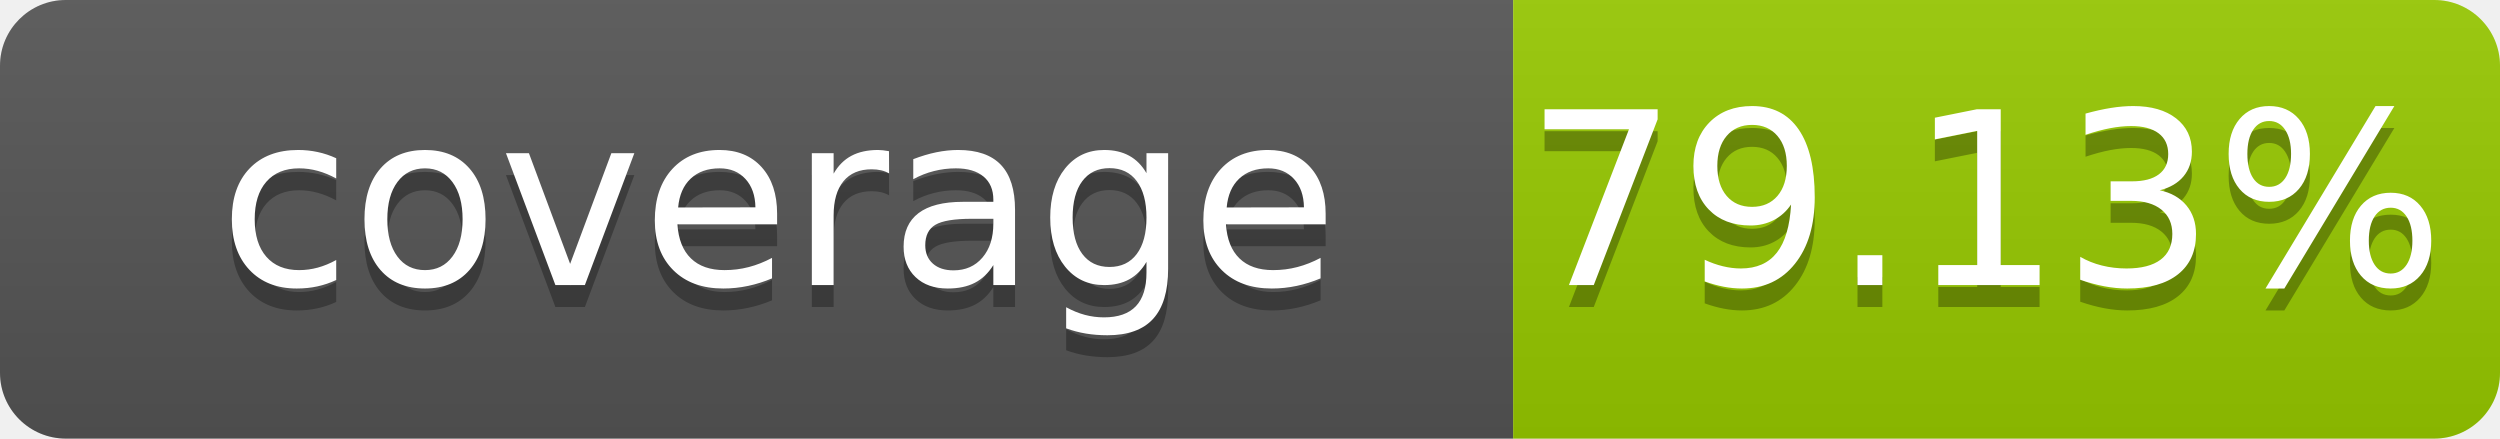
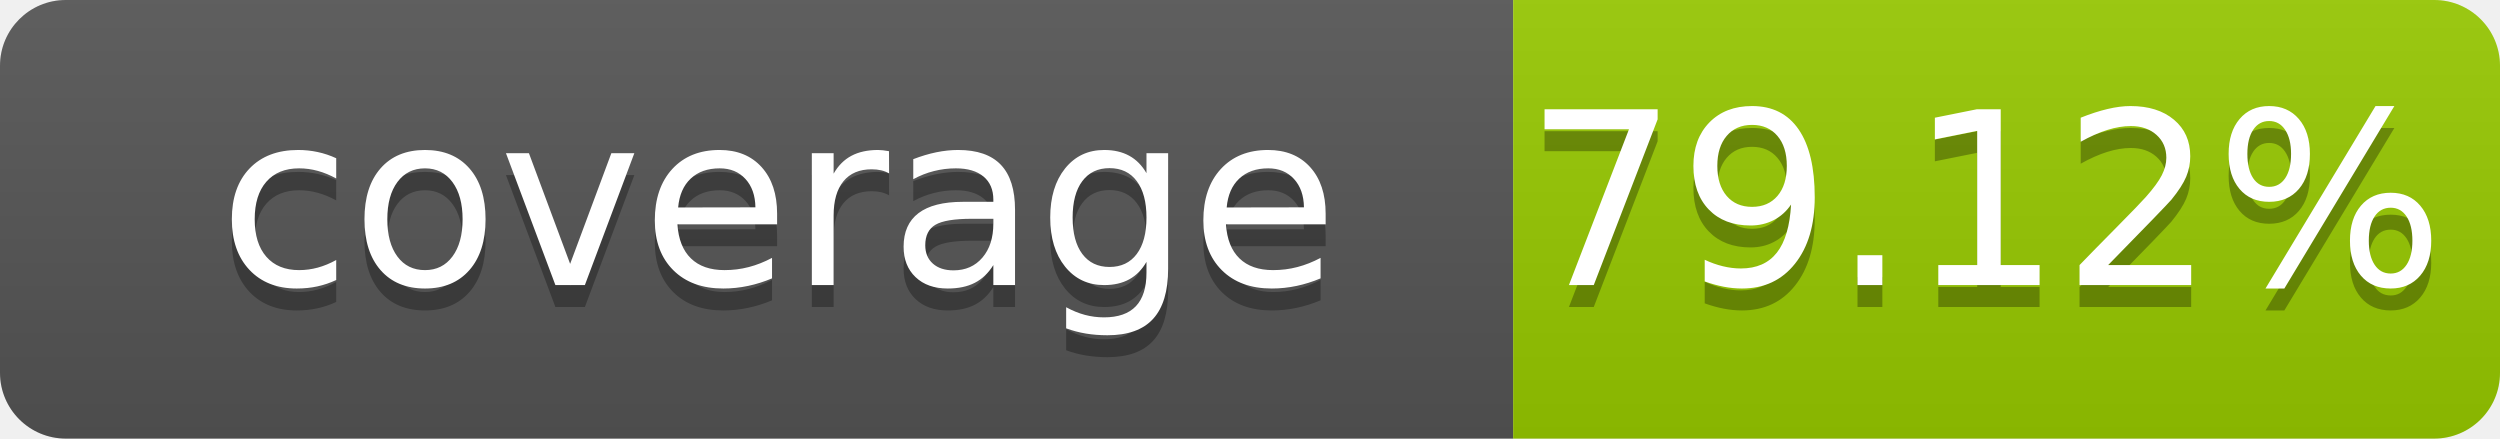
- <svg xmlns="http://www.w3.org/2000/svg" width="114" height="20" role="img" aria-label="coverage: 79.13%">
+ <svg xmlns="http://www.w3.org/2000/svg" width="114" height="20" role="img" aria-label="coverage: 79.12%">
  <linearGradient id="s" x2="0" y2="100%">
    <stop offset="0" stop-color="#bbb" stop-opacity=".1" />
    <stop offset="1" stop-opacity=".1" />
  </linearGradient>
  <clipPath id="r">
    <rect width="114" height="20" rx="3" fill="#fff" />
  </clipPath>
  <g clip-path="url(#r)">
    <rect width="69" height="20" fill="#555" />
    <rect x="69" width="45" height="20" fill="#97ca00" />
    <rect width="114" height="20" fill="url(#s)" />
  </g>
  <g fill="#fff" text-anchor="middle" font-family="Verdana,Geneva,DejaVu Sans,sans-serif" font-size="110" text-rendering="geometricPrecision">
    <text x="355" y="140" transform="scale(.1)" fill="#010101" fill-opacity=".3">coverage</text>
    <text x="355" y="130" transform="scale(.1)">coverage</text>
-     <text x="905" y="140" transform="scale(.1)" fill="#010101" fill-opacity=".3">79.13%</text>
-     <text x="905" y="130" transform="scale(.1)">79.13%</text>
+     <text x="905" y="140" transform="scale(.1)" fill="#010101" fill-opacity=".3">79.12%</text>
+     <text x="905" y="130" transform="scale(.1)">79.12%</text>
  </g>
</svg>
